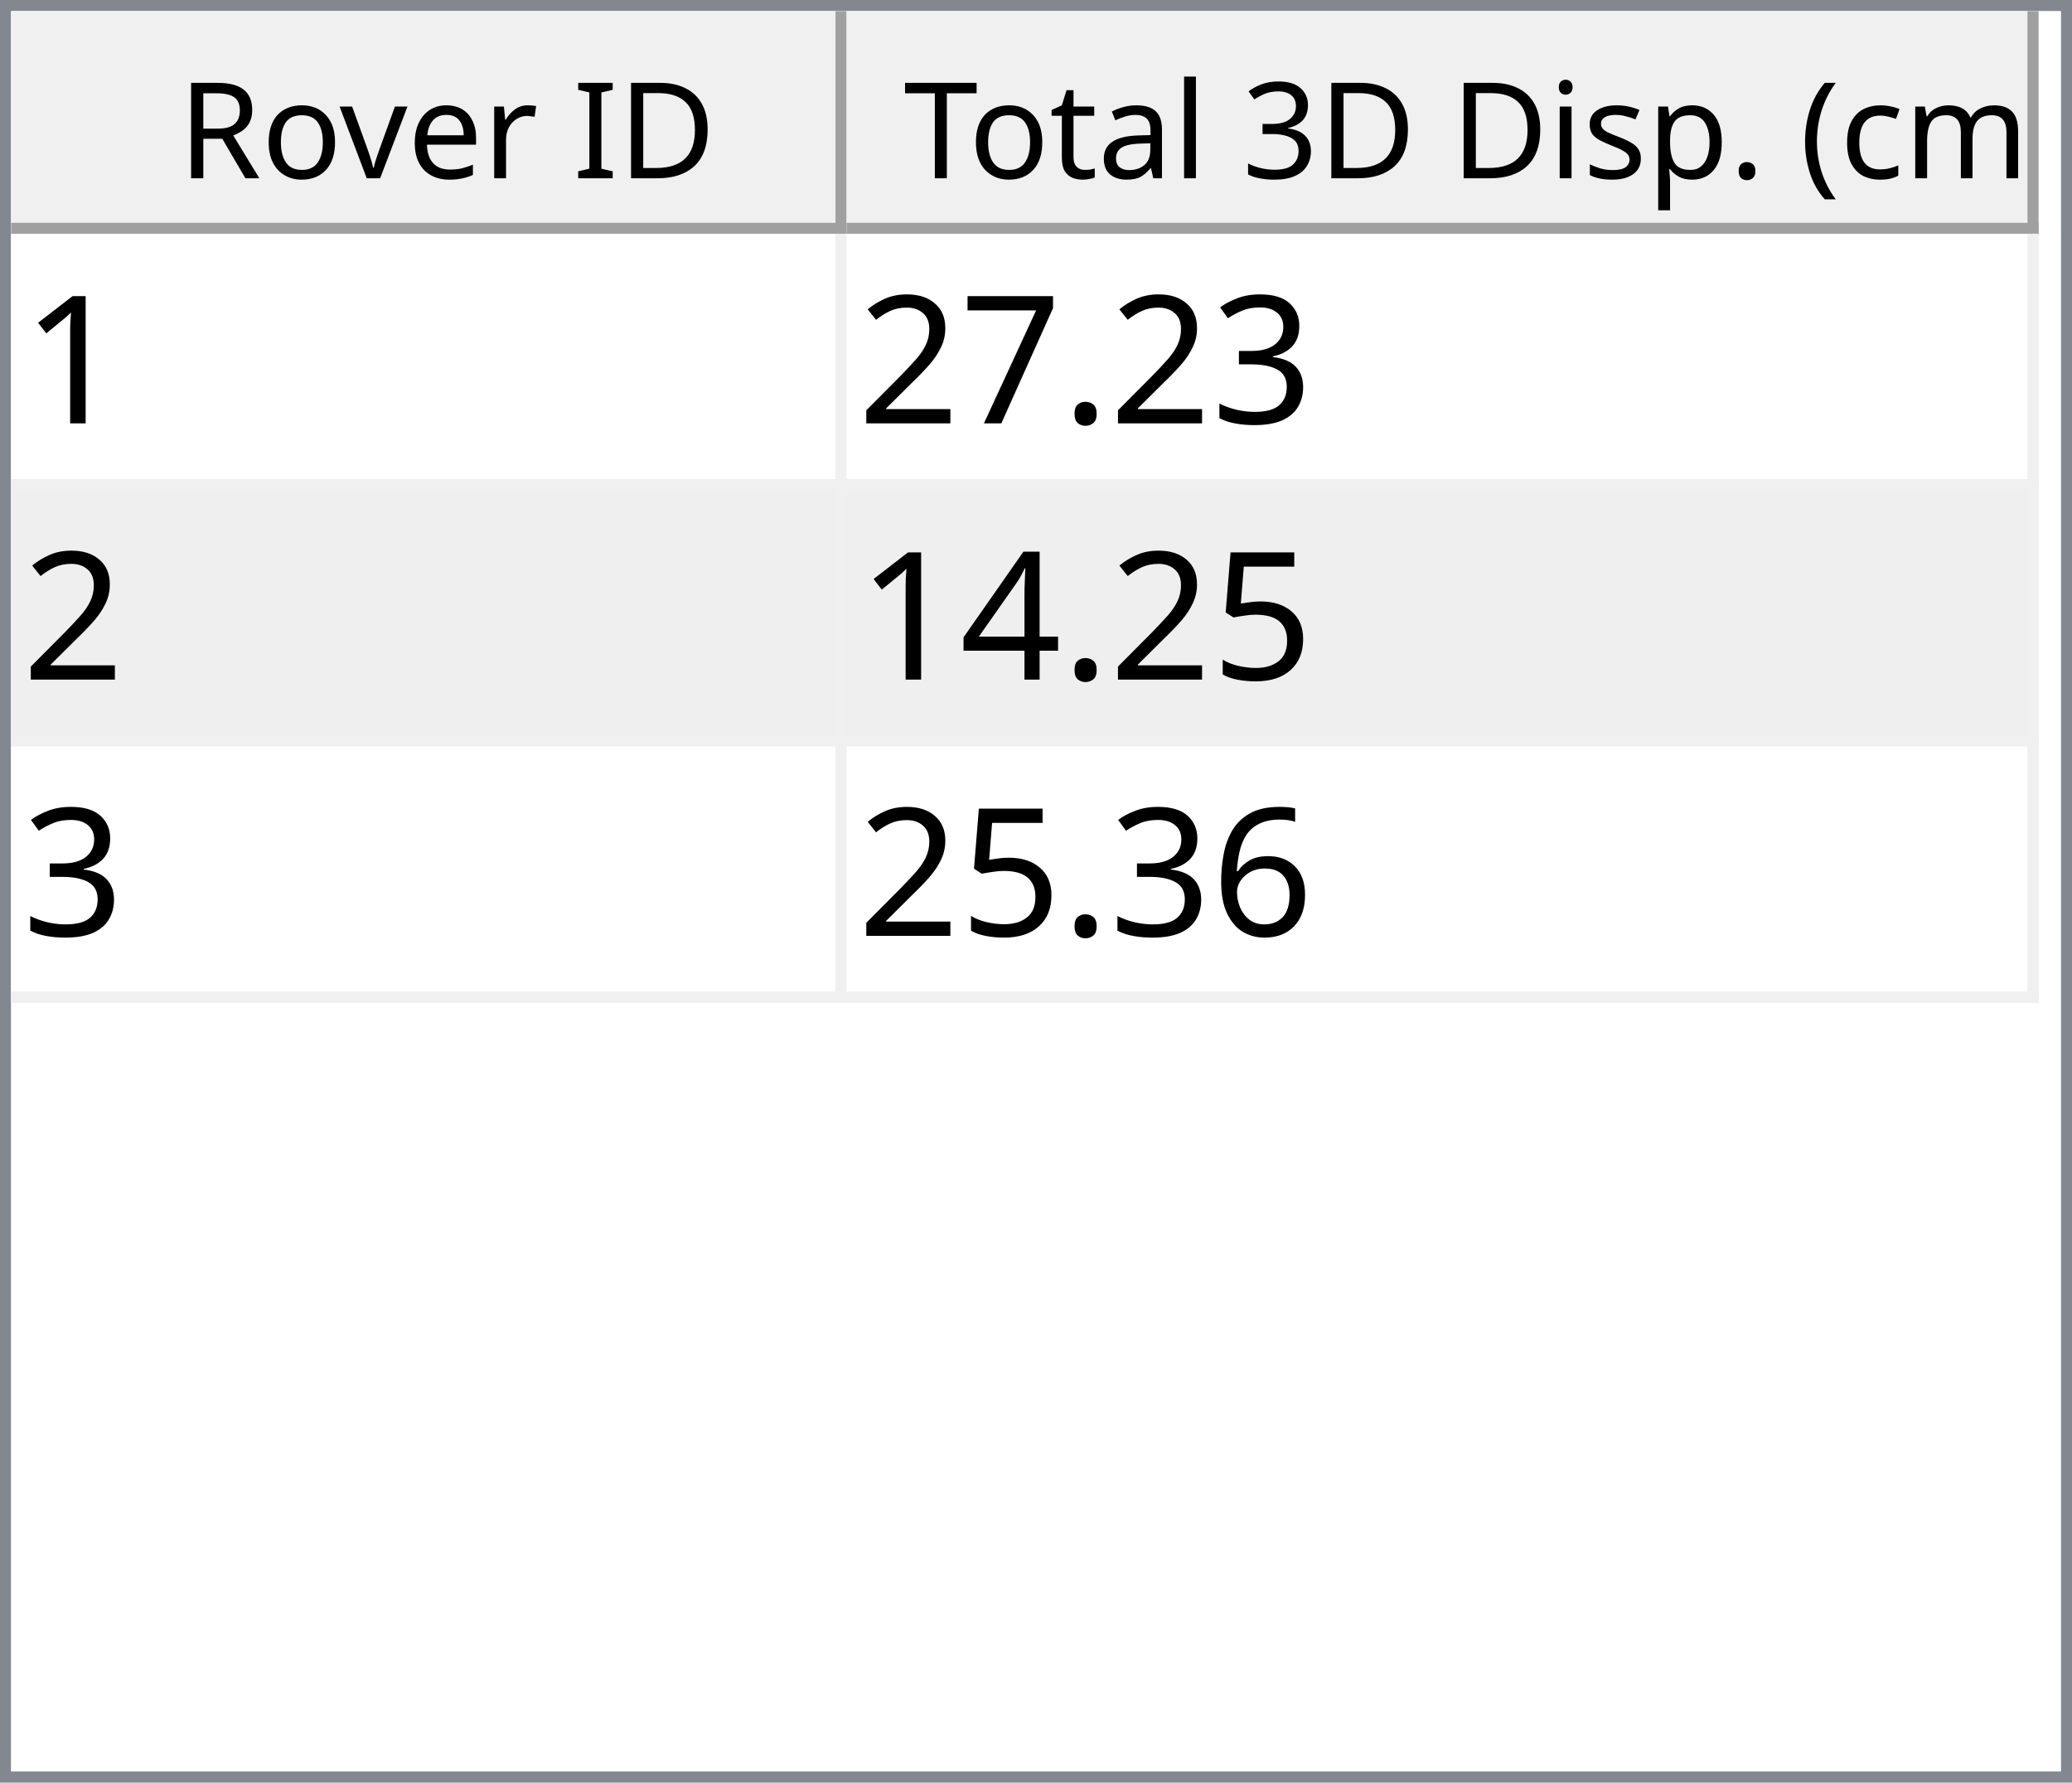
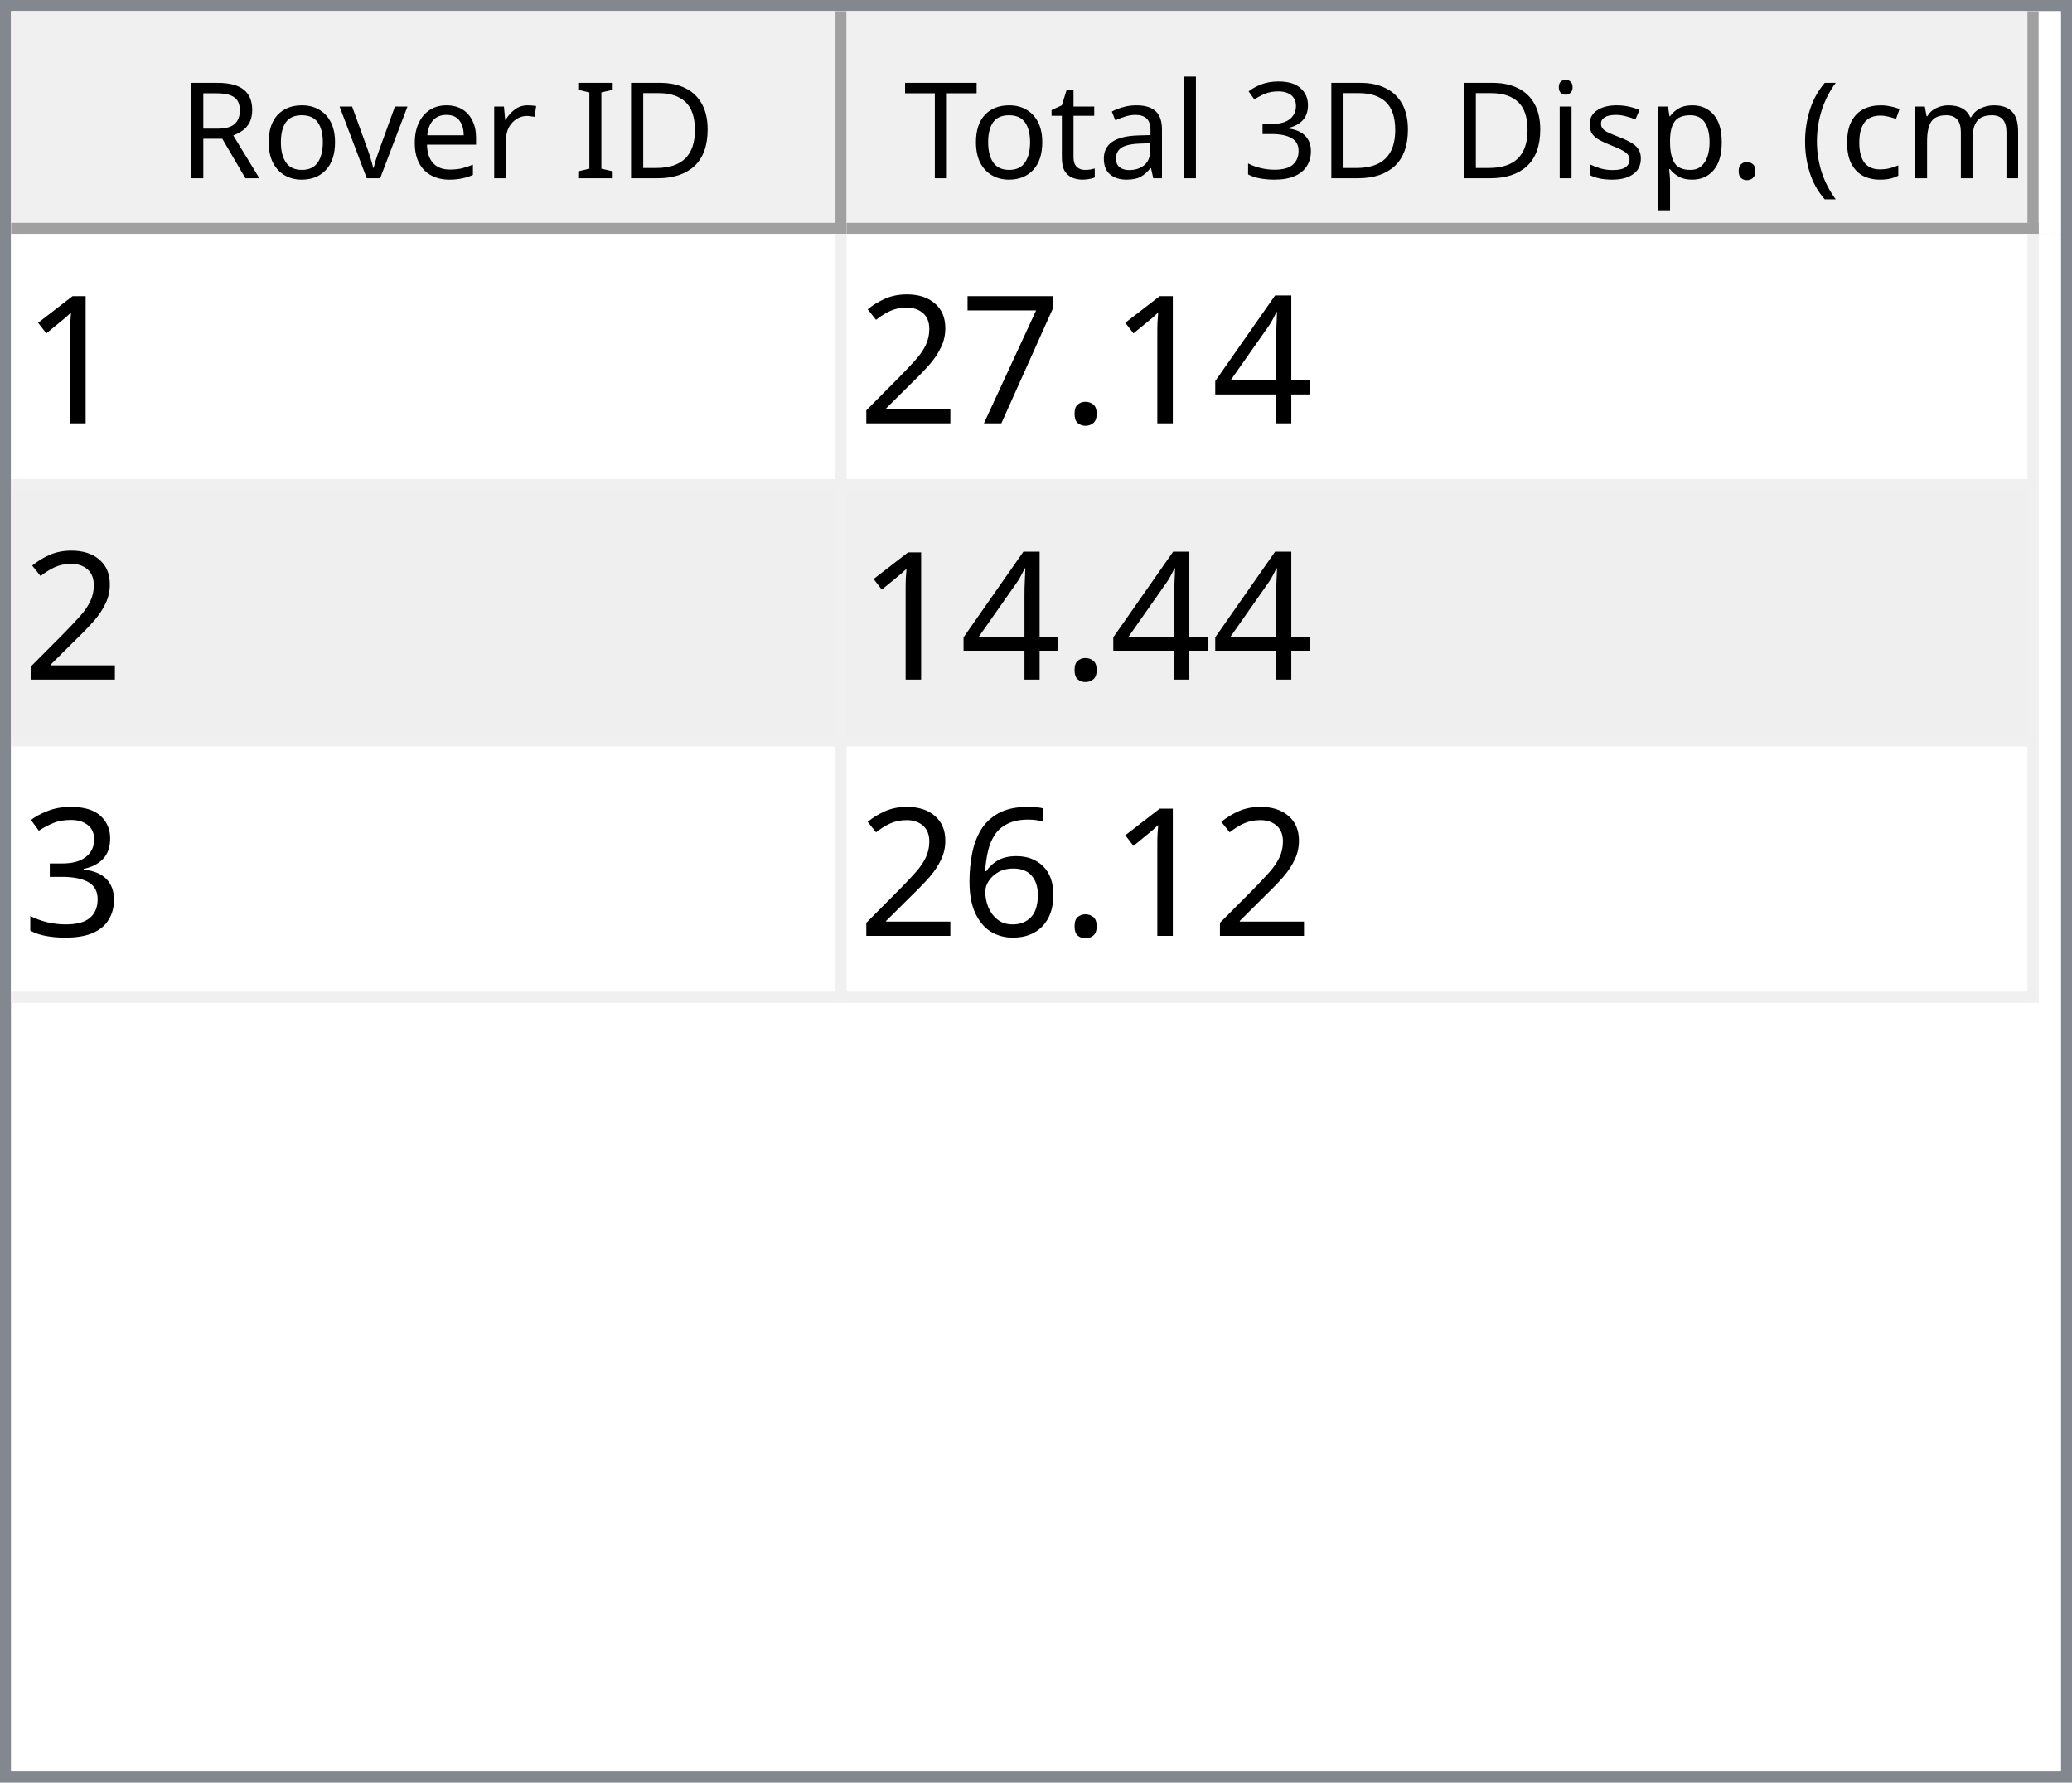
<svg xmlns="http://www.w3.org/2000/svg" style="fill-opacity:1; color-rendering:auto; color-interpolation:auto; text-rendering:auto; stroke:black; stroke-linecap:square; stroke-miterlimit:10; shape-rendering:auto; stroke-opacity:1; fill:black; stroke-dasharray:none; font-weight:normal; stroke-width:1; font-family:'Dialog'; font-style:normal; stroke-linejoin:miter; font-size:12px; stroke-dashoffset:0; image-rendering:auto;" width="186" height="160">
  <defs id="genericDefs" />
  <g>
    <defs id="defs1">
      <clipPath clipPathUnits="userSpaceOnUse" id="clipPath1">
        <path d="M0 0 L186 0 L186 160 L0 160 L0 0 Z" />
      </clipPath>
      <clipPath clipPathUnits="userSpaceOnUse" id="clipPath2">
        <path d="M0 0 L0 160 L186 160 L186 0 Z" />
      </clipPath>
      <clipPath clipPathUnits="userSpaceOnUse" id="clipPath3">
        <path d="M0 0 L0 20 L184 20 L184 0 Z" />
      </clipPath>
      <clipPath clipPathUnits="userSpaceOnUse" id="clipPath4">
        <path d="M0 0 L0 20 L75 20 L75 0 Z" />
      </clipPath>
      <clipPath clipPathUnits="userSpaceOnUse" id="clipPath5">
        <path d="M1 1 L1 19 L74 19 L74 1 Z" />
      </clipPath>
      <clipPath clipPathUnits="userSpaceOnUse" id="clipPath6">
        <path d="M0 0 L0 18 L73 18 L73 0 Z" />
      </clipPath>
      <clipPath clipPathUnits="userSpaceOnUse" id="clipPath7">
        <path d="M-0.5 -0.5 L-0.5 19.5 L74.5 19.5 L74.5 -0.5 Z" />
      </clipPath>
      <clipPath clipPathUnits="userSpaceOnUse" id="clipPath8">
        <path d="M0 0 L0 20 L107 20 L107 0 Z" />
      </clipPath>
      <clipPath clipPathUnits="userSpaceOnUse" id="clipPath9">
        <path d="M1 1 L1 19 L106 19 L106 1 Z" />
      </clipPath>
      <clipPath clipPathUnits="userSpaceOnUse" id="clipPath10">
        <path d="M0 0 L0 18 L105 18 L105 0 Z" />
      </clipPath>
      <clipPath clipPathUnits="userSpaceOnUse" id="clipPath11">
        <path d="M-0.5 -0.5 L-0.5 19.5 L106.5 19.5 L106.5 -0.5 Z" />
      </clipPath>
      <clipPath clipPathUnits="userSpaceOnUse" id="clipPath12">
        <path d="M0 0 L0 138 L184 138 L184 0 Z" />
      </clipPath>
      <clipPath clipPathUnits="userSpaceOnUse" id="clipPath13">
        <path d="M0 0 L0 69 L182 69 L182 0 Z" />
      </clipPath>
      <clipPath clipPathUnits="userSpaceOnUse" id="clipPath14">
        <path d="M-0.5 -0.5 L-0.5 68.5 L181.5 68.5 L181.5 -0.5 Z" />
      </clipPath>
      <clipPath clipPathUnits="userSpaceOnUse" id="clipPath15">
        <path d="M0 0 L0 22 L74 22 L74 0 Z" />
      </clipPath>
      <clipPath clipPathUnits="userSpaceOnUse" id="clipPath16">
        <path d="M0 0 L0 22 L106 22 L106 0 Z" />
      </clipPath>
      <font horiz-adv-x="64.551" id="font1">
        <font-face ascent="107.91" descent="25.098" units-per-em="100" style="font-style:normal; font-family:Segoe UI; font-weight:normal;" />
        <missing-glyph horiz-adv-x="64.551" d="M8.109 0 L8.109 68.266 L56.453 68.266 L56.453 0 L8.109 0 ZM15.328 7.234 L49.219 7.234 L49.219 61.031 L15.328 61.031 L15.328 7.234 Z" />
        <glyph unicode="D" horiz-adv-x="70.117" d="M9.188 0 L9.188 70.016 L28.516 70.016 Q65.531 70.016 65.531 35.891 Q65.531 19.672 55.25 9.836 Q44.969 0 27.734 0 L9.188 0 ZM17.391 62.594 L17.391 7.422 L27.828 7.422 Q41.609 7.422 49.273 14.797 Q56.938 22.172 56.938 35.688 Q56.938 62.594 28.328 62.594 L17.391 62.594 Z" />
        <glyph unicode="I" horiz-adv-x="26.611" d="M17.391 0 L9.188 0 L9.188 70.016 L17.391 70.016 L17.391 0 Z" />
        <glyph unicode=" " horiz-adv-x="27.393" d="" />
        <glyph unicode="r" horiz-adv-x="34.766" d="M34.188 41.891 Q32.078 43.5 28.125 43.5 Q23 43.5 19.555 38.672 Q16.109 33.844 16.109 25.484 L16.109 0 L8.109 0 L8.109 50 L16.109 50 L16.109 39.703 L16.312 39.703 Q18.016 44.969 21.531 47.922 Q25.047 50.875 29.391 50.875 Q32.516 50.875 34.188 50.203 L34.188 41.891 Z" />
        <glyph unicode="e" horiz-adv-x="52.295" d="M48.297 23 L12.984 23 Q13.188 14.656 17.484 10.109 Q21.781 5.562 29.297 5.562 Q37.75 5.562 44.828 11.141 L44.828 3.609 Q38.234 -1.172 27.391 -1.172 Q16.797 -1.172 10.742 5.641 Q4.688 12.453 4.688 24.812 Q4.688 36.469 11.305 43.82 Q17.922 51.172 27.734 51.172 Q37.547 51.172 42.922 44.828 Q48.297 38.484 48.297 27.203 L48.297 23 ZM40.094 29.781 Q40.047 36.719 36.75 40.578 Q33.453 44.438 27.594 44.438 Q21.922 44.438 17.969 40.383 Q14.016 36.328 13.094 29.781 L40.094 29.781 Z" />
        <glyph unicode="v" horiz-adv-x="47.9" d="M47.406 50 L27.484 0 L19.625 0 L0.688 50 L9.469 50 L22.172 13.672 Q23.578 9.672 23.922 6.688 L24.125 6.688 Q24.609 10.453 25.688 13.484 L38.969 50 L47.406 50 Z" />
        <glyph unicode="o" horiz-adv-x="58.594" d="M29 -1.172 Q17.922 -1.172 11.305 5.836 Q4.688 12.844 4.688 24.422 Q4.688 37.016 11.57 44.094 Q18.453 51.172 30.172 51.172 Q41.359 51.172 47.633 44.289 Q53.906 37.406 53.906 25.203 Q53.906 13.234 47.141 6.031 Q40.375 -1.172 29 -1.172 ZM29.594 44.438 Q21.875 44.438 17.383 39.188 Q12.891 33.938 12.891 24.703 Q12.891 15.828 17.43 10.695 Q21.969 5.562 29.594 5.562 Q37.359 5.562 41.531 10.594 Q45.703 15.625 45.703 24.906 Q45.703 34.281 41.531 39.359 Q37.359 44.438 29.594 44.438 Z" />
        <glyph unicode="R" horiz-adv-x="59.814" d="M59.375 0 L49.609 0 L37.891 19.625 Q36.281 22.359 34.766 24.289 Q33.25 26.219 31.664 27.438 Q30.078 28.656 28.25 29.219 Q26.422 29.781 24.125 29.781 L17.391 29.781 L17.391 0 L9.188 0 L9.188 70.016 L30.078 70.016 Q34.672 70.016 38.555 68.867 Q42.438 67.719 45.289 65.375 Q48.141 63.031 49.758 59.547 Q51.375 56.062 51.375 51.375 Q51.375 47.703 50.273 44.656 Q49.172 41.609 47.148 39.211 Q45.125 36.812 42.266 35.133 Q39.406 33.453 35.844 32.516 L35.844 32.328 Q37.594 31.547 38.891 30.547 Q40.188 29.547 41.359 28.18 Q42.531 26.812 43.68 25.078 Q44.828 23.344 46.234 21.047 L59.375 0 ZM17.391 62.594 L17.391 37.203 L28.516 37.203 Q31.594 37.203 34.203 38.133 Q36.812 39.062 38.719 40.797 Q40.625 42.531 41.703 45.047 Q42.781 47.562 42.781 50.688 Q42.781 56.297 39.141 59.445 Q35.5 62.594 28.609 62.594 L17.391 62.594 Z" />
        <glyph unicode=")" horiz-adv-x="30.176" d="M8.297 -15.922 L1.172 -15.922 Q16.406 2.344 16.406 26.812 Q16.406 51.469 1.078 70.016 L8.297 70.016 Q23.531 52.156 23.531 26.703 Q23.531 1.375 8.297 -15.922 Z" />
        <glyph unicode="m" horiz-adv-x="86.133" d="M79.109 0 L71.094 0 L71.094 28.719 Q71.094 37.016 68.531 40.727 Q65.969 44.438 59.906 44.438 Q54.781 44.438 51.195 39.75 Q47.609 35.062 47.609 28.516 L47.609 0 L39.594 0 L39.594 29.688 Q39.594 44.438 28.219 44.438 Q22.953 44.438 19.531 40.016 Q16.109 35.594 16.109 28.516 L16.109 0 L8.109 0 L8.109 50 L16.109 50 L16.109 42.094 L16.312 42.094 Q21.625 51.172 31.844 51.172 Q36.969 51.172 40.773 48.312 Q44.578 45.453 46 40.828 Q51.562 51.172 62.594 51.172 Q79.109 51.172 79.109 30.812 L79.109 0 Z" />
        <glyph unicode="c" horiz-adv-x="46.191" d="M42.188 2.297 Q36.422 -1.172 28.516 -1.172 Q17.828 -1.172 11.258 5.789 Q4.688 12.75 4.688 23.828 Q4.688 36.188 11.766 43.68 Q18.844 51.172 30.672 51.172 Q37.25 51.172 42.281 48.734 L42.281 40.531 Q36.719 44.438 30.375 44.438 Q22.703 44.438 17.797 38.945 Q12.891 33.453 12.891 24.516 Q12.891 15.719 17.508 10.641 Q22.125 5.562 29.891 5.562 Q36.422 5.562 42.188 9.906 L42.188 2.297 Z" />
        <glyph unicode="(" horiz-adv-x="30.176" d="M29.109 -15.922 L21.969 -15.922 Q6.844 1.375 6.844 26.703 Q6.844 52.156 21.969 70.016 L29.203 70.016 Q13.875 51.469 13.875 26.812 Q13.875 2.344 29.109 -15.922 Z" />
        <glyph unicode="." horiz-adv-x="21.68" d="M10.891 -1.078 Q8.641 -1.078 7.055 0.539 Q5.469 2.156 5.469 4.391 Q5.469 6.641 7.055 8.273 Q8.641 9.906 10.891 9.906 Q13.188 9.906 14.797 8.273 Q16.406 6.641 16.406 4.391 Q16.406 2.156 14.797 0.539 Q13.188 -1.078 10.891 -1.078 Z" />
        <glyph unicode="p" horiz-adv-x="58.789" d="M16.312 7.234 L16.109 7.234 L16.109 -23 L8.109 -23 L8.109 50 L16.109 50 L16.109 41.219 L16.312 41.219 Q22.219 51.172 33.594 51.172 Q43.266 51.172 48.688 44.461 Q54.109 37.75 54.109 26.469 Q54.109 13.922 48 6.375 Q41.891 -1.172 31.297 -1.172 Q21.578 -1.172 16.312 7.234 ZM16.109 27.391 L16.109 20.406 Q16.109 14.203 20.141 9.883 Q24.172 5.562 30.375 5.562 Q37.641 5.562 41.773 11.133 Q45.906 16.703 45.906 26.609 Q45.906 34.969 42.047 39.703 Q38.188 44.438 31.594 44.438 Q24.609 44.438 20.359 39.578 Q16.109 34.719 16.109 27.391 Z" />
        <glyph unicode="s" horiz-adv-x="42.432" d="M5.078 1.812 L5.078 10.406 Q11.625 5.562 19.484 5.562 Q30.031 5.562 30.031 12.594 Q30.031 14.594 29.125 15.992 Q28.219 17.391 26.68 18.461 Q25.141 19.531 23.07 20.383 Q21 21.234 18.609 22.172 Q15.281 23.484 12.766 24.828 Q10.25 26.172 8.57 27.859 Q6.891 29.547 6.031 31.695 Q5.172 33.844 5.172 36.719 Q5.172 40.234 6.789 42.945 Q8.406 45.656 11.086 47.484 Q13.766 49.312 17.211 50.242 Q20.656 51.172 24.312 51.172 Q30.812 51.172 35.938 48.922 L35.938 40.828 Q30.422 44.438 23.25 44.438 Q21 44.438 19.195 43.922 Q17.391 43.406 16.094 42.477 Q14.797 41.547 14.086 40.258 Q13.375 38.969 13.375 37.406 Q13.375 35.453 14.086 34.133 Q14.797 32.812 16.164 31.789 Q17.531 30.766 19.484 29.938 Q21.438 29.109 23.922 28.125 Q27.25 26.859 29.883 25.516 Q32.516 24.172 34.375 22.484 Q36.234 20.797 37.234 18.602 Q38.234 16.406 38.234 13.375 Q38.234 9.672 36.602 6.938 Q34.969 4.203 32.234 2.398 Q29.5 0.594 25.93 -0.289 Q22.359 -1.172 18.453 -1.172 Q10.75 -1.172 5.078 1.812 Z" />
        <glyph unicode="i" horiz-adv-x="24.219" d="M12.203 62.703 Q10.062 62.703 8.547 64.164 Q7.031 65.625 7.031 67.875 Q7.031 70.125 8.547 71.609 Q10.062 73.094 12.203 73.094 Q14.406 73.094 15.945 71.609 Q17.484 70.125 17.484 67.875 Q17.484 65.719 15.945 64.211 Q14.406 62.703 12.203 62.703 ZM16.109 0 L8.109 0 L8.109 50 L16.109 50 L16.109 0 Z" />
        <glyph unicode="3" horiz-adv-x="53.906" d="M46.531 19.828 Q46.531 15.094 44.75 11.211 Q42.969 7.328 39.719 4.57 Q36.469 1.812 31.93 0.297 Q27.391 -1.219 21.922 -1.219 Q11.922 -1.219 6 2.594 L6 11.188 Q13.094 5.609 22.219 5.609 Q25.875 5.609 28.828 6.539 Q31.781 7.469 33.906 9.227 Q36.031 10.984 37.18 13.477 Q38.328 15.969 38.328 19.094 Q38.328 32.812 18.797 32.812 L12.984 32.812 L12.984 39.594 L18.5 39.594 Q35.797 39.594 35.797 52.484 Q35.797 64.406 22.609 64.406 Q15.188 64.406 8.688 59.422 L8.688 67.188 Q15.375 71.188 24.609 71.188 Q29 71.188 32.57 69.969 Q36.141 68.75 38.68 66.555 Q41.219 64.359 42.609 61.281 Q44 58.203 44 54.5 Q44 40.672 30.031 36.719 L30.031 36.531 Q33.594 36.141 36.625 34.797 Q39.656 33.453 41.852 31.305 Q44.047 29.156 45.289 26.25 Q46.531 23.344 46.531 19.828 Z" />
        <glyph unicode="l" horiz-adv-x="24.219" d="M16.109 0 L8.109 0 L8.109 74.031 L16.109 74.031 L16.109 0 Z" />
        <glyph unicode="a" horiz-adv-x="50.879" d="M43.891 0 L35.891 0 L35.891 7.812 L35.688 7.812 Q30.469 -1.172 20.312 -1.172 Q12.844 -1.172 8.617 2.781 Q4.391 6.734 4.391 13.281 Q4.391 27.297 20.906 29.594 L35.891 31.688 Q35.891 44.438 25.594 44.438 Q16.547 44.438 9.281 38.281 L9.281 46.484 Q16.656 51.172 26.266 51.172 Q43.891 51.172 43.891 32.516 L43.891 0 ZM35.891 25.297 L23.828 23.641 Q18.266 22.859 15.43 20.875 Q12.594 18.891 12.594 13.875 Q12.594 10.203 15.211 7.883 Q17.828 5.562 22.172 5.562 Q28.125 5.562 32.008 9.742 Q35.891 13.922 35.891 20.312 L35.891 25.297 Z" />
        <glyph unicode="t" horiz-adv-x="33.887" d="M31.297 0.484 Q28.469 -1.078 23.828 -1.078 Q10.688 -1.078 10.688 13.578 L10.688 43.172 L2.094 43.172 L2.094 50 L10.688 50 L10.688 62.203 L18.703 64.797 L18.703 50 L31.297 50 L31.297 43.172 L18.703 43.172 L18.703 14.984 Q18.703 9.969 20.414 7.82 Q22.125 5.672 26.078 5.672 Q29.109 5.672 31.297 7.328 L31.297 0.484 Z" />
        <glyph unicode="T" horiz-adv-x="52.393" d="M50.594 62.594 L30.375 62.594 L30.375 0 L22.172 0 L22.172 62.594 L2 62.594 L2 70.016 L50.594 70.016 L50.594 62.594 Z" />
      </font>
      <font horiz-adv-x="75.0" id="font2">
        <font-face ascent="100.537" descent="21.973" units-per-em="100" style="font-style:normal; font-family:sans-serif; font-weight:normal;" />
        <missing-glyph horiz-adv-x="75.0" d="M12.5 0 L12.5 62.5 L62.5 62.5 L62.5 0 L12.5 0 ZM14.062 1.562 L60.938 1.562 L60.938 60.938 L14.062 60.938 L14.062 1.562 Z" />
        <glyph unicode="1" horiz-adv-x="55.615" d="M37.25 0 L28.469 0 L28.469 56 Q25.297 52.984 20.141 49.953 Q14.984 46.922 10.891 45.406 L10.891 53.906 Q18.266 57.375 23.781 62.305 Q29.297 67.234 31.594 71.875 L37.25 71.875 L37.25 0 Z" />
-         <glyph unicode="3" horiz-adv-x="55.615" d="M4.203 18.891 L12.984 20.062 Q14.5 12.594 18.141 9.297 Q21.781 6 27 6 Q33.203 6 37.477 10.297 Q41.75 14.594 41.75 20.953 Q41.75 27 37.797 30.93 Q33.844 34.859 27.734 34.859 Q25.25 34.859 21.531 33.891 L22.516 41.609 Q23.391 41.5 23.922 41.5 Q29.547 41.5 34.039 44.43 Q38.531 47.359 38.531 53.469 Q38.531 58.297 35.258 61.477 Q31.984 64.656 26.812 64.656 Q21.688 64.656 18.266 61.43 Q14.844 58.203 13.875 51.766 L5.078 53.328 Q6.688 62.156 12.398 67.016 Q18.109 71.875 26.609 71.875 Q32.469 71.875 37.398 69.359 Q42.328 66.844 44.945 62.5 Q47.562 58.156 47.562 53.266 Q47.562 48.641 45.07 44.828 Q42.578 41.016 37.703 38.766 Q44.047 37.312 47.562 32.695 Q51.078 28.078 51.078 21.141 Q51.078 11.766 44.242 5.25 Q37.406 -1.266 26.953 -1.266 Q17.531 -1.266 11.305 4.352 Q5.078 9.969 4.203 18.891 Z" />
+         <glyph unicode="4" horiz-adv-x="55.615" d="M32.328 0 L32.328 17.141 L1.266 17.141 L1.266 25.203 L33.938 71.578 L41.109 71.578 L41.109 25.203 L50.781 25.203 L50.781 17.141 L41.109 17.141 L41.109 0 L32.328 0 ZM32.328 25.203 L32.328 57.469 L9.906 25.203 L32.328 25.203 Z" />
        <glyph unicode="." horiz-adv-x="27.783" d="M9.078 0 L9.078 10.016 L19.094 10.016 L19.094 0 L9.078 0 Z" />
        <glyph unicode="7" horiz-adv-x="55.615" d="M4.734 62.203 L4.734 70.656 L51.078 70.656 L51.078 63.812 Q44.234 56.547 37.523 44.484 Q30.812 32.422 27.156 19.672 Q24.516 10.688 23.781 0 L14.75 0 Q14.891 8.453 18.062 20.414 Q21.234 32.375 27.172 43.484 Q33.109 54.594 39.797 62.203 L4.734 62.203 Z" />
        <glyph unicode="2" horiz-adv-x="55.615" d="M50.344 8.453 L50.344 0 L3.031 0 Q2.938 3.172 4.047 6.109 Q5.859 10.938 9.836 15.625 Q13.812 20.312 21.344 26.469 Q33.016 36.031 37.117 41.625 Q41.219 47.219 41.219 52.203 Q41.219 57.422 37.477 61.008 Q33.734 64.594 27.734 64.594 Q21.391 64.594 17.578 60.789 Q13.766 56.984 13.719 50.25 L4.688 51.172 Q5.609 61.281 11.664 66.578 Q17.719 71.875 27.938 71.875 Q38.234 71.875 44.242 66.164 Q50.25 60.453 50.25 52 Q50.25 47.703 48.492 43.555 Q46.734 39.406 42.656 34.812 Q38.578 30.219 29.109 22.219 Q21.188 15.578 18.945 13.211 Q16.703 10.844 15.234 8.453 L50.344 8.453 Z" />
-         <glyph unicode="5" horiz-adv-x="55.615" d="M4.156 18.75 L13.375 19.531 Q14.406 12.797 18.141 9.398 Q21.875 6 27.156 6 Q33.5 6 37.891 10.789 Q42.281 15.578 42.281 23.484 Q42.281 31 38.062 35.352 Q33.844 39.703 27 39.703 Q22.75 39.703 19.336 37.773 Q15.922 35.844 13.969 32.766 L5.719 33.844 L12.641 70.609 L48.25 70.609 L48.25 62.203 L19.672 62.203 L15.828 42.969 Q22.266 47.469 29.344 47.469 Q38.719 47.469 45.164 40.969 Q51.609 34.469 51.609 24.266 Q51.609 14.547 45.953 7.469 Q39.062 -1.219 27.156 -1.219 Q17.391 -1.219 11.211 4.25 Q5.031 9.719 4.156 18.75 Z" />
-         <glyph unicode="4" horiz-adv-x="55.615" d="M32.328 0 L32.328 17.141 L1.266 17.141 L1.266 25.203 L33.938 71.578 L41.109 71.578 L41.109 25.203 L50.781 25.203 L50.781 17.141 L41.109 17.141 L41.109 0 L32.328 0 ZM32.328 25.203 L32.328 57.469 L9.906 25.203 L32.328 25.203 Z" />
+         <glyph unicode="3" horiz-adv-x="55.615" d="M4.203 18.891 L12.984 20.062 Q14.5 12.594 18.141 9.297 Q21.781 6 27 6 Q33.203 6 37.477 10.297 Q41.75 14.594 41.75 20.953 Q41.75 27 37.797 30.93 Q33.844 34.859 27.734 34.859 Q25.25 34.859 21.531 33.891 L22.516 41.609 Q23.391 41.5 23.922 41.5 Q29.547 41.5 34.039 44.43 Q38.531 47.359 38.531 53.469 Q38.531 58.297 35.258 61.477 Q31.984 64.656 26.812 64.656 Q21.688 64.656 18.266 61.43 Q14.844 58.203 13.875 51.766 L5.078 53.328 Q6.688 62.156 12.398 67.016 Q18.109 71.875 26.609 71.875 Q32.469 71.875 37.398 69.359 Q42.328 66.844 44.945 62.5 Q47.562 58.156 47.562 53.266 Q47.562 48.641 45.07 44.828 Q42.578 41.016 37.703 38.766 Q44.047 37.312 47.562 32.695 Q51.078 28.078 51.078 21.141 Q51.078 11.766 44.242 5.25 Q37.406 -1.266 26.953 -1.266 Q17.531 -1.266 11.305 4.352 Q5.078 9.969 4.203 18.891 Z" />
        <glyph unicode="6" horiz-adv-x="55.615" d="M49.75 54.047 L41.016 53.375 Q39.844 58.547 37.703 60.891 Q34.125 64.656 28.906 64.656 Q24.703 64.656 21.531 62.312 Q17.391 59.281 14.992 53.469 Q12.594 47.656 12.5 36.922 Q15.672 41.75 20.266 44.094 Q24.859 46.438 29.891 46.438 Q38.672 46.438 44.852 39.969 Q51.031 33.5 51.031 23.25 Q51.031 16.5 48.125 10.719 Q45.219 4.938 40.141 1.859 Q35.062 -1.219 28.609 -1.219 Q17.625 -1.219 10.695 6.859 Q3.766 14.938 3.766 33.5 Q3.766 54.25 11.422 63.672 Q18.109 71.875 29.438 71.875 Q37.891 71.875 43.289 67.141 Q48.688 62.406 49.75 54.047 ZM13.875 23.188 Q13.875 18.656 15.797 14.508 Q17.719 10.359 21.188 8.18 Q24.656 6 28.469 6 Q34.031 6 38.039 10.492 Q42.047 14.984 42.047 22.703 Q42.047 30.125 38.086 34.398 Q34.125 38.672 28.125 38.672 Q22.172 38.672 18.023 34.398 Q13.875 30.125 13.875 23.188 Z" />
      </font>
    </defs>
    <g style="fill:white; stroke:white;">
      <rect x="0" y="0" width="186" style="clip-path:url(#clipPath1); stroke:none;" height="160" />
    </g>
    <g style="fill:white; text-rendering:optimizeSpeed; color-rendering:optimizeSpeed; image-rendering:optimizeSpeed; shape-rendering:crispEdges; stroke:white; color-interpolation:sRGB;">
      <rect x="0" width="186" height="160" y="0" style="stroke:none;" />
      <path style="stroke:none;" d="M0 160 L186 160 L186 0 L0 0 Z" />
    </g>
    <g style="fill:rgb(240,240,240); font-family:'Segoe UI'; stroke:rgb(240,240,240);">
      <rect x="0" y="0" width="186" style="clip-path:url(#clipPath2); stroke:none;" height="160" />
    </g>
    <g style="fill:rgb(130,135,144); font-family:'Segoe UI'; stroke:rgb(130,135,144);">
      <path d="M0 0 L186 0 L186 160 L0 160 L0 0 ZM1 1 L185 1 L185 159 L1 159 L1 1 Z" style="fill-rule:evenodd; clip-path:url(#clipPath2); stroke:none;" />
    </g>
    <g style="fill:white; font-family:'Segoe UI'; stroke:white;" transform="translate(1,1)">
      <rect x="0" y="0" width="184" style="clip-path:url(#clipPath3); stroke:none;" height="20" />
    </g>
    <g style="fill:rgb(240,240,240); font-family:'Segoe UI'; stroke:rgb(240,240,240);" transform="translate(1,1)">
      <rect x="0" y="0" width="75" style="clip-path:url(#clipPath4); stroke:none;" height="20" />
    </g>
    <g style="font-family:'Segoe UI';" transform="translate(2,2)">
      <text x="14" xml:space="preserve" y="14" style="clip-path:url(#clipPath6); stroke:none;">Rover ID</text>
    </g>
    <g style="fill:rgb(160,160,160); font-family:'Segoe UI'; stroke:rgb(160,160,160); stroke-linejoin:bevel;" transform="translate(1.5,1.5)">
      <line x1="74" x2="74" y1="0" style="fill:none; clip-path:url(#clipPath7);" y2="19" />
    </g>
    <g style="fill:rgb(160,160,160); font-family:'Segoe UI'; stroke:rgb(160,160,160); stroke-linejoin:bevel;" transform="matrix(1,0,0,1,1,1) translate(0.5,0.5)">
      <line x1="0" x2="74" y1="19" style="fill:none; clip-path:url(#clipPath7);" y2="19" />
    </g>
    <g style="fill:rgb(240,240,240); font-family:'Segoe UI'; stroke:rgb(240,240,240);" transform="translate(76,1)">
      <rect x="0" y="0" width="107" style="clip-path:url(#clipPath8); stroke:none;" height="20" />
    </g>
    <g style="font-family:'Segoe UI';" transform="translate(77,2)">
      <text x="1" xml:space="preserve" y="14" style="clip-path:url(#clipPath10); stroke:none;"> Total 3D Disp. (cm)</text>
    </g>
    <g style="fill:rgb(160,160,160); font-family:'Segoe UI'; stroke:rgb(160,160,160); stroke-linejoin:bevel;" transform="translate(76.5,1.5)">
      <line x1="106" x2="106" y1="0" style="fill:none; clip-path:url(#clipPath11);" y2="19" />
    </g>
    <g style="fill:rgb(160,160,160); font-family:'Segoe UI'; stroke:rgb(160,160,160); stroke-linejoin:bevel;" transform="matrix(1,0,0,1,76,1) translate(0.5,0.5)">
      <line x1="0" x2="106" y1="19" style="fill:none; clip-path:url(#clipPath11);" y2="19" />
    </g>
    <g style="fill:white; font-family:'Segoe UI'; stroke:white;" transform="translate(1,21)">
      <rect x="0" y="0" width="184" style="clip-path:url(#clipPath12); stroke:none;" height="138" />
    </g>
    <g style="fill:rgb(240,240,240); font-size:16px; font-family:sans-serif; stroke:rgb(240,240,240);" transform="translate(1,21)">
      <rect x="0" y="0" width="182" style="clip-path:url(#clipPath13); stroke:none;" height="69" />
      <line transform="translate(0.5,0.5)" x1="0" x2="181" y1="22" style="clip-path:url(#clipPath14); fill:none; stroke-linejoin:bevel;" y2="22" />
    </g>
    <g transform="matrix(1,0,0,1,1,21) translate(0.5,0.5)" style="fill:rgb(240,240,240); font-size:16px; font-family:sans-serif; stroke:rgb(240,240,240); stroke-linejoin:bevel;">
      <line x1="0" x2="181" y1="45" style="fill:none; clip-path:url(#clipPath14);" y2="45" />
    </g>
    <g transform="matrix(1,0,0,1,1,21) translate(0.5,0.5)" style="fill:rgb(240,240,240); font-size:16px; font-family:sans-serif; stroke:rgb(240,240,240); stroke-linejoin:bevel;">
      <line x1="0" x2="181" y1="68" style="fill:none; clip-path:url(#clipPath14);" y2="68" />
    </g>
    <g transform="matrix(1,0,0,1,1,21) translate(0.5,0.5)" style="fill:rgb(240,240,240); font-size:16px; font-family:sans-serif; stroke:rgb(240,240,240); stroke-linejoin:bevel;">
      <line x1="74" x2="74" y1="0" style="fill:none; clip-path:url(#clipPath14);" y2="68" />
    </g>
    <g transform="matrix(1,0,0,1,1,21) translate(0.5,0.5)" style="fill:rgb(240,240,240); font-size:16px; font-family:sans-serif; stroke:rgb(240,240,240); stroke-linejoin:bevel;">
      <line x1="181" x2="181" y1="0" style="fill:none; clip-path:url(#clipPath14);" y2="68" />
    </g>
    <g style="fill:white; font-size:16px; font-family:sans-serif; stroke:white;" transform="matrix(1,0,0,1,1,21)">
      <rect x="0" y="0" width="74" style="clip-path:url(#clipPath15); stroke:none;" height="22" />
      <text x="1" y="17" style="fill:black; clip-path:url(#clipPath15); stroke:none;" xml:space="preserve">1</text>
    </g>
    <g style="fill:white; font-size:16px; font-family:sans-serif; stroke:white;" transform="matrix(1,0,0,1,1,21) translate(75,0)">
      <rect x="0" y="0" width="106" style="clip-path:url(#clipPath16); stroke:none;" height="22" />
-       <text x="1" y="17" style="fill:black; clip-path:url(#clipPath16); stroke:none;" xml:space="preserve">27.23</text>
+       <text x="1" y="17" style="fill:black; clip-path:url(#clipPath16); stroke:none;" xml:space="preserve">27.14</text>
    </g>
    <g style="fill:rgb(239,239,239); font-size:16px; font-family:sans-serif; stroke:rgb(239,239,239);" transform="matrix(1,0,0,1,1,21) translate(0,23)">
      <rect x="0" y="0" width="74" style="clip-path:url(#clipPath15); stroke:none;" height="22" />
      <text x="1" y="17" style="fill:black; clip-path:url(#clipPath15); stroke:none;" xml:space="preserve">2</text>
    </g>
    <g style="fill:rgb(239,239,239); font-size:16px; font-family:sans-serif; stroke:rgb(239,239,239);" transform="matrix(1,0,0,1,1,21) translate(75,23)">
      <rect x="0" y="0" width="106" style="clip-path:url(#clipPath16); stroke:none;" height="22" />
-       <text x="1" y="17" style="fill:black; clip-path:url(#clipPath16); stroke:none;" xml:space="preserve">14.25</text>
+       <text x="1" y="17" style="fill:black; clip-path:url(#clipPath16); stroke:none;" xml:space="preserve">14.44</text>
    </g>
    <g style="fill:white; font-size:16px; font-family:sans-serif; stroke:white;" transform="matrix(1,0,0,1,1,21) translate(0,46)">
      <rect x="0" y="0" width="74" style="clip-path:url(#clipPath15); stroke:none;" height="22" />
      <text x="1" y="17" style="fill:black; clip-path:url(#clipPath15); stroke:none;" xml:space="preserve">3</text>
    </g>
    <g style="fill:white; font-size:16px; font-family:sans-serif; stroke:white;" transform="matrix(1,0,0,1,1,21) translate(75,46)">
      <rect x="0" y="0" width="106" style="clip-path:url(#clipPath16); stroke:none;" height="22" />
-       <text x="1" y="17" style="fill:black; clip-path:url(#clipPath16); stroke:none;" xml:space="preserve">25.36</text>
+       <text x="1" y="17" style="fill:black; clip-path:url(#clipPath16); stroke:none;" xml:space="preserve">26.12</text>
    </g>
  </g>
</svg>
